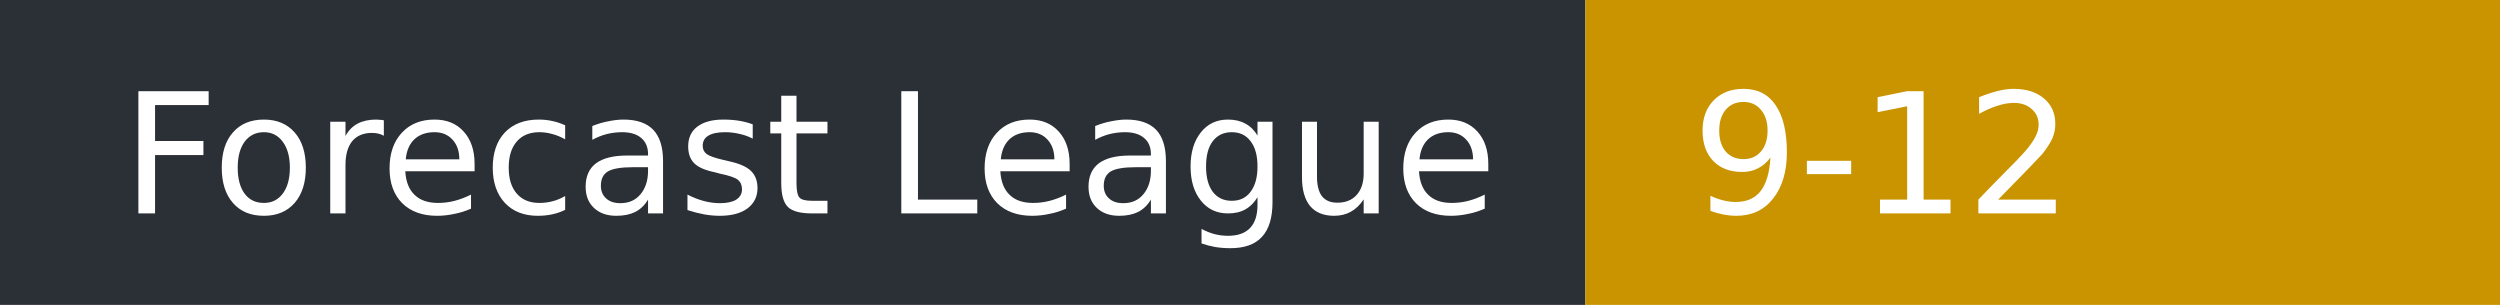
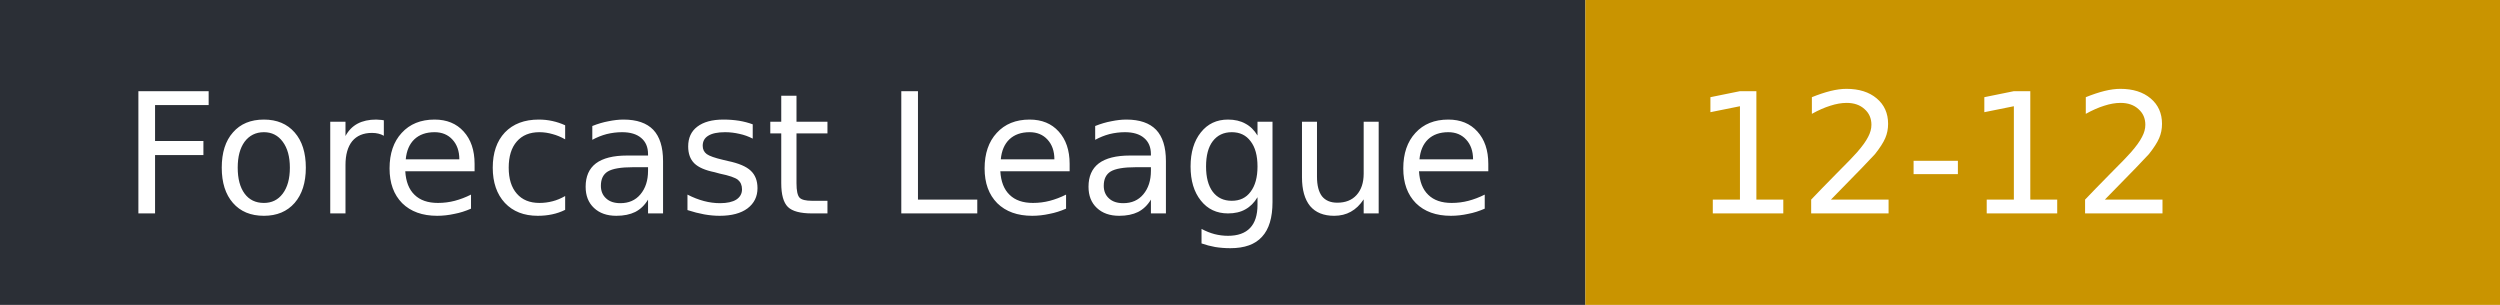
- <svg xmlns="http://www.w3.org/2000/svg" width="164" height="20" role="img" aria-label="Forecast League: 9-12">
+ <svg xmlns="http://www.w3.org/2000/svg" width="164" height="20" role="img" aria-label="Forecast League: 12-12">
  <rect width="104" height="20" fill="#2b2f36" />
  <rect x="104" width="60" height="20" fill="#c99400" />
  <g fill="#fff" font-family="Verdana,DejaVu Sans,sans-serif" font-size="11">
    <text x="8" y="14">Forecast League</text>
-     <text x="111" y="14">9-12</text>
+     <text x="111" y="14">12-12</text>
  </g>
</svg>
